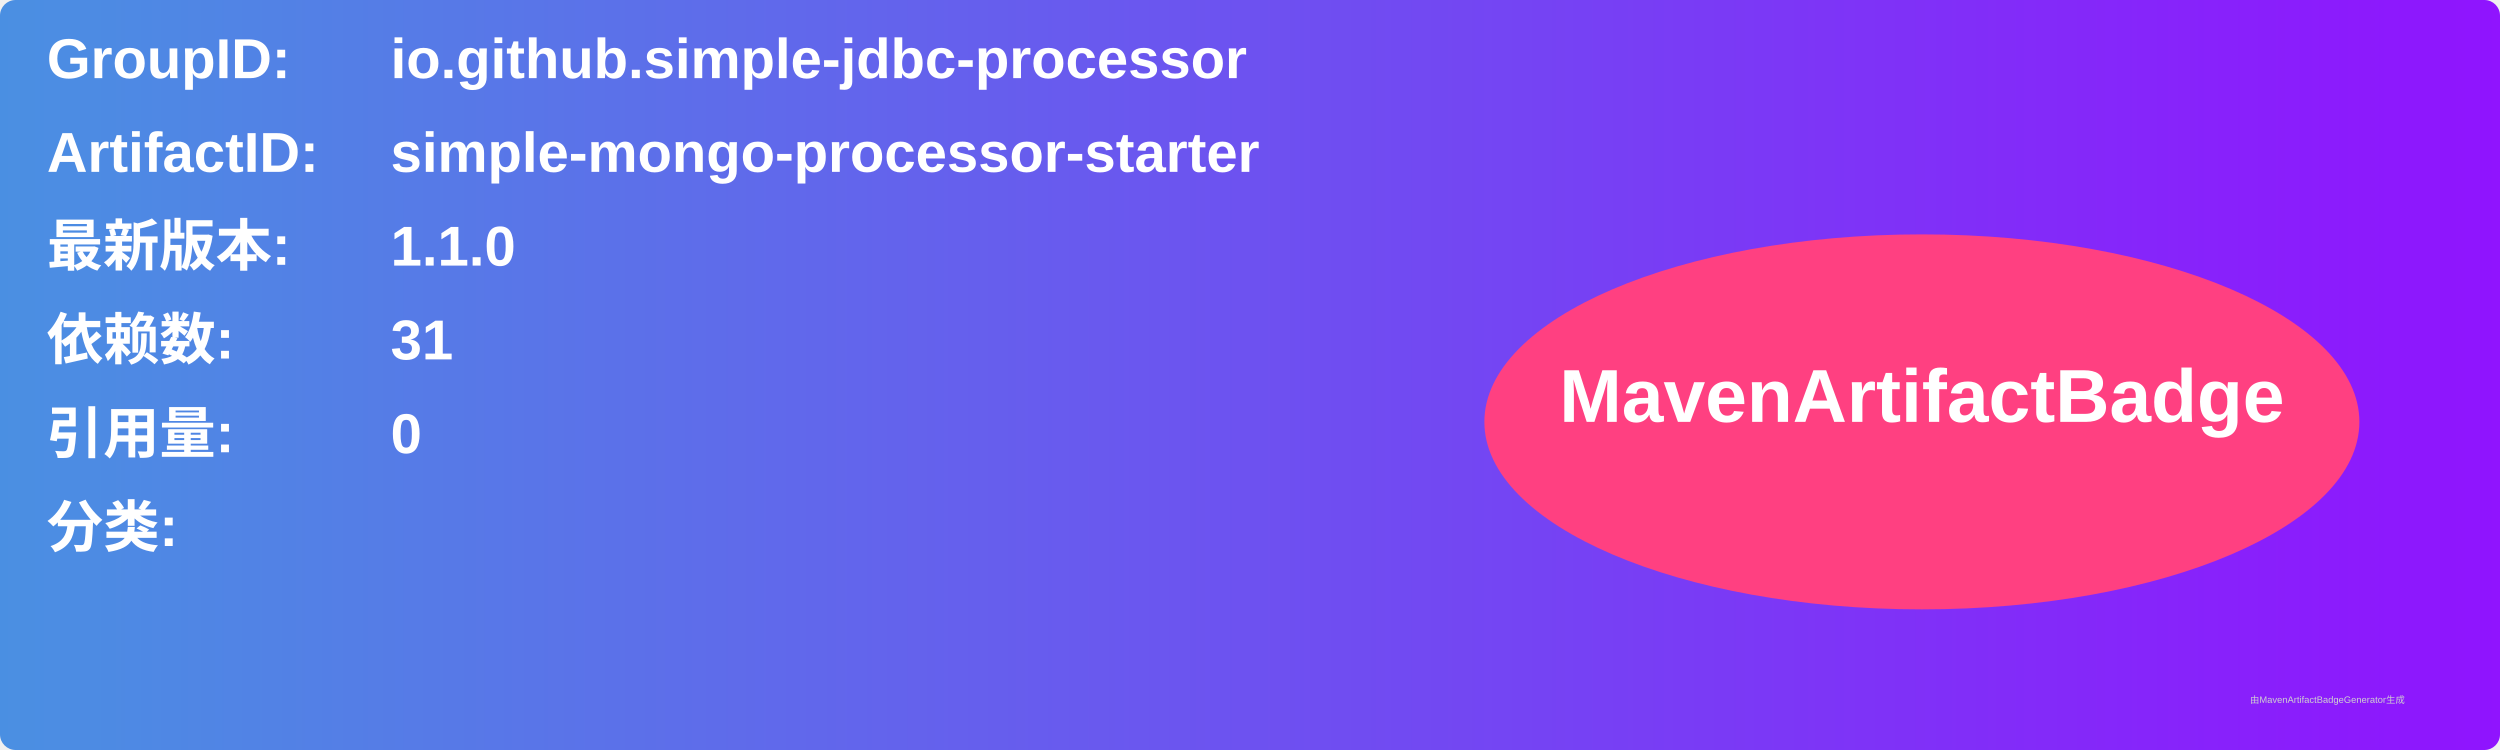
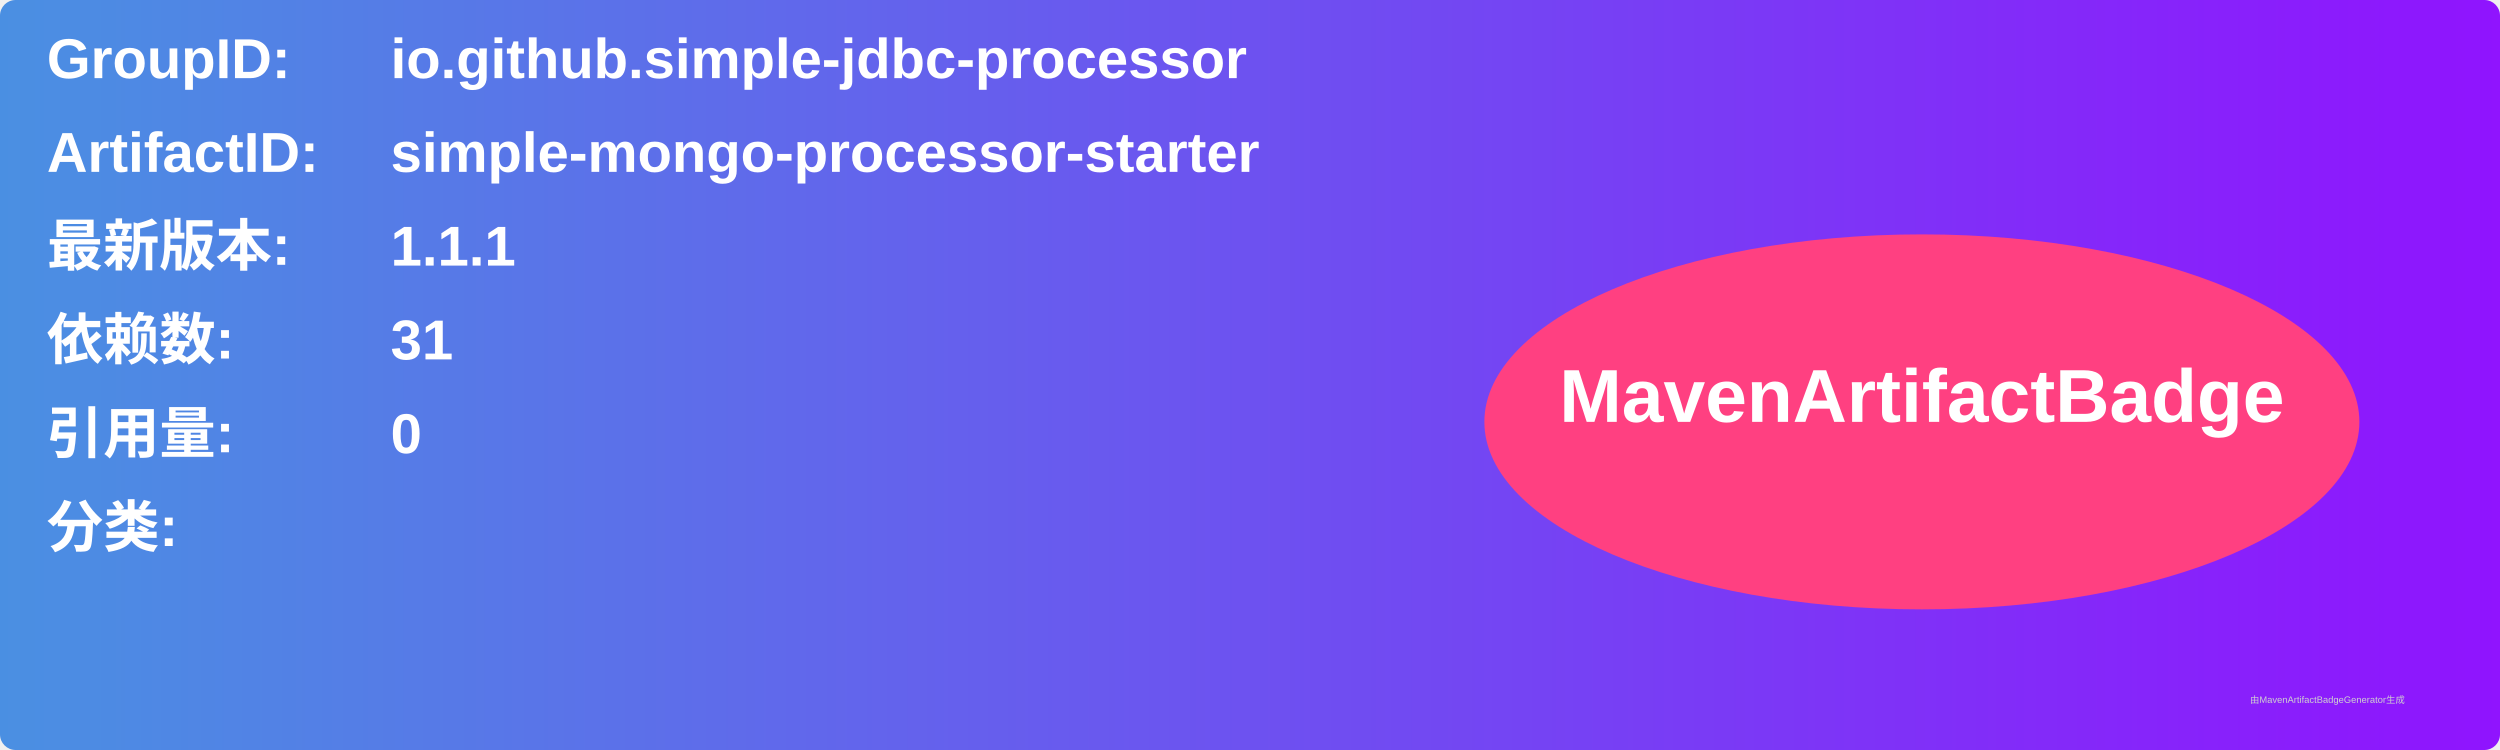
<svg xmlns="http://www.w3.org/2000/svg" width="800" height="240" viewBox="0 0 800 240">
  <linearGradient id="grad" x1="0%" y1="0%" x2="100%" y2="0%">
    <stop offset="0%" stop-color="#4a90e2" />
    <stop offset="100%" stop-color="#9013fe" />
  </linearGradient>
  <rect width="100%" height="100%" rx="5" ry="5" fill="url(#grad)" />
  <g transform="translate(15, 15)">
    <text x="0" y="10" font-family="Arial" font-size="18" fill="white" font-weight="bold" width="260">GroupID:</text>
    <text x="110" y="10" font-family="Arial" font-size="18" fill="white" font-weight="bold" width="460">io.github.simple-jdbc-processor</text>
    <text x="0" y="40" font-family="Arial" font-size="18" fill="white" font-weight="bold" width="260">ArtifactID:</text>
    <text x="110" y="40" font-family="Arial" font-size="18" fill="white" font-weight="bold" width="460">simple-mongo-processor-starter</text>
    <text x="0" y="70" font-family="Arial" font-size="18" fill="white" font-weight="bold">最新版本:</text>
    <text x="110" y="70" font-family="Arial" font-size="18" fill="white" font-weight="bold">
-       <tspan font-weight="bold">1.1.0</tspan>
+       <tspan font-weight="bold">1.1.1</tspan>
    </text>
    <text x="0" y="100" font-family="Arial" font-size="18" fill="white" font-weight="bold">依赖数: </text>
    <text x="110" y="100" font-family="Arial" font-size="18" fill="white">
      <tspan font-weight="bold">31</tspan>
    </text>
    <text x="0" y="130" font-family="Arial" font-size="18" fill="white" font-weight="bold">引用量: </text>
    <text x="110" y="130" font-family="Arial" font-size="18" fill="white">
      <tspan font-weight="bold">0</tspan>
    </text>
    <text x="0" y="160" font-family="Arial" font-size="18" fill="white" font-weight="bold">分类:</text>
    <text x="10" y="190" font-family="Arial" font-size="10" fill="white">
      <tspan font-weight="bold" />
    </text>
    <ellipse cx="600" cy="120" rx="140" ry="60" fill="#ff4081" />
    <text x="600" y="120" text-anchor="middle" font-family="Arial" font-size="24" fill="white" font-weight="bold">MavenArtifactBadge</text>
  </g>
  <text x="720" y="225" font-family="Arial" font-size="3" fill="#d0d0d0">由MavenArtifactBadgeGenerator生成</text>
</svg>
